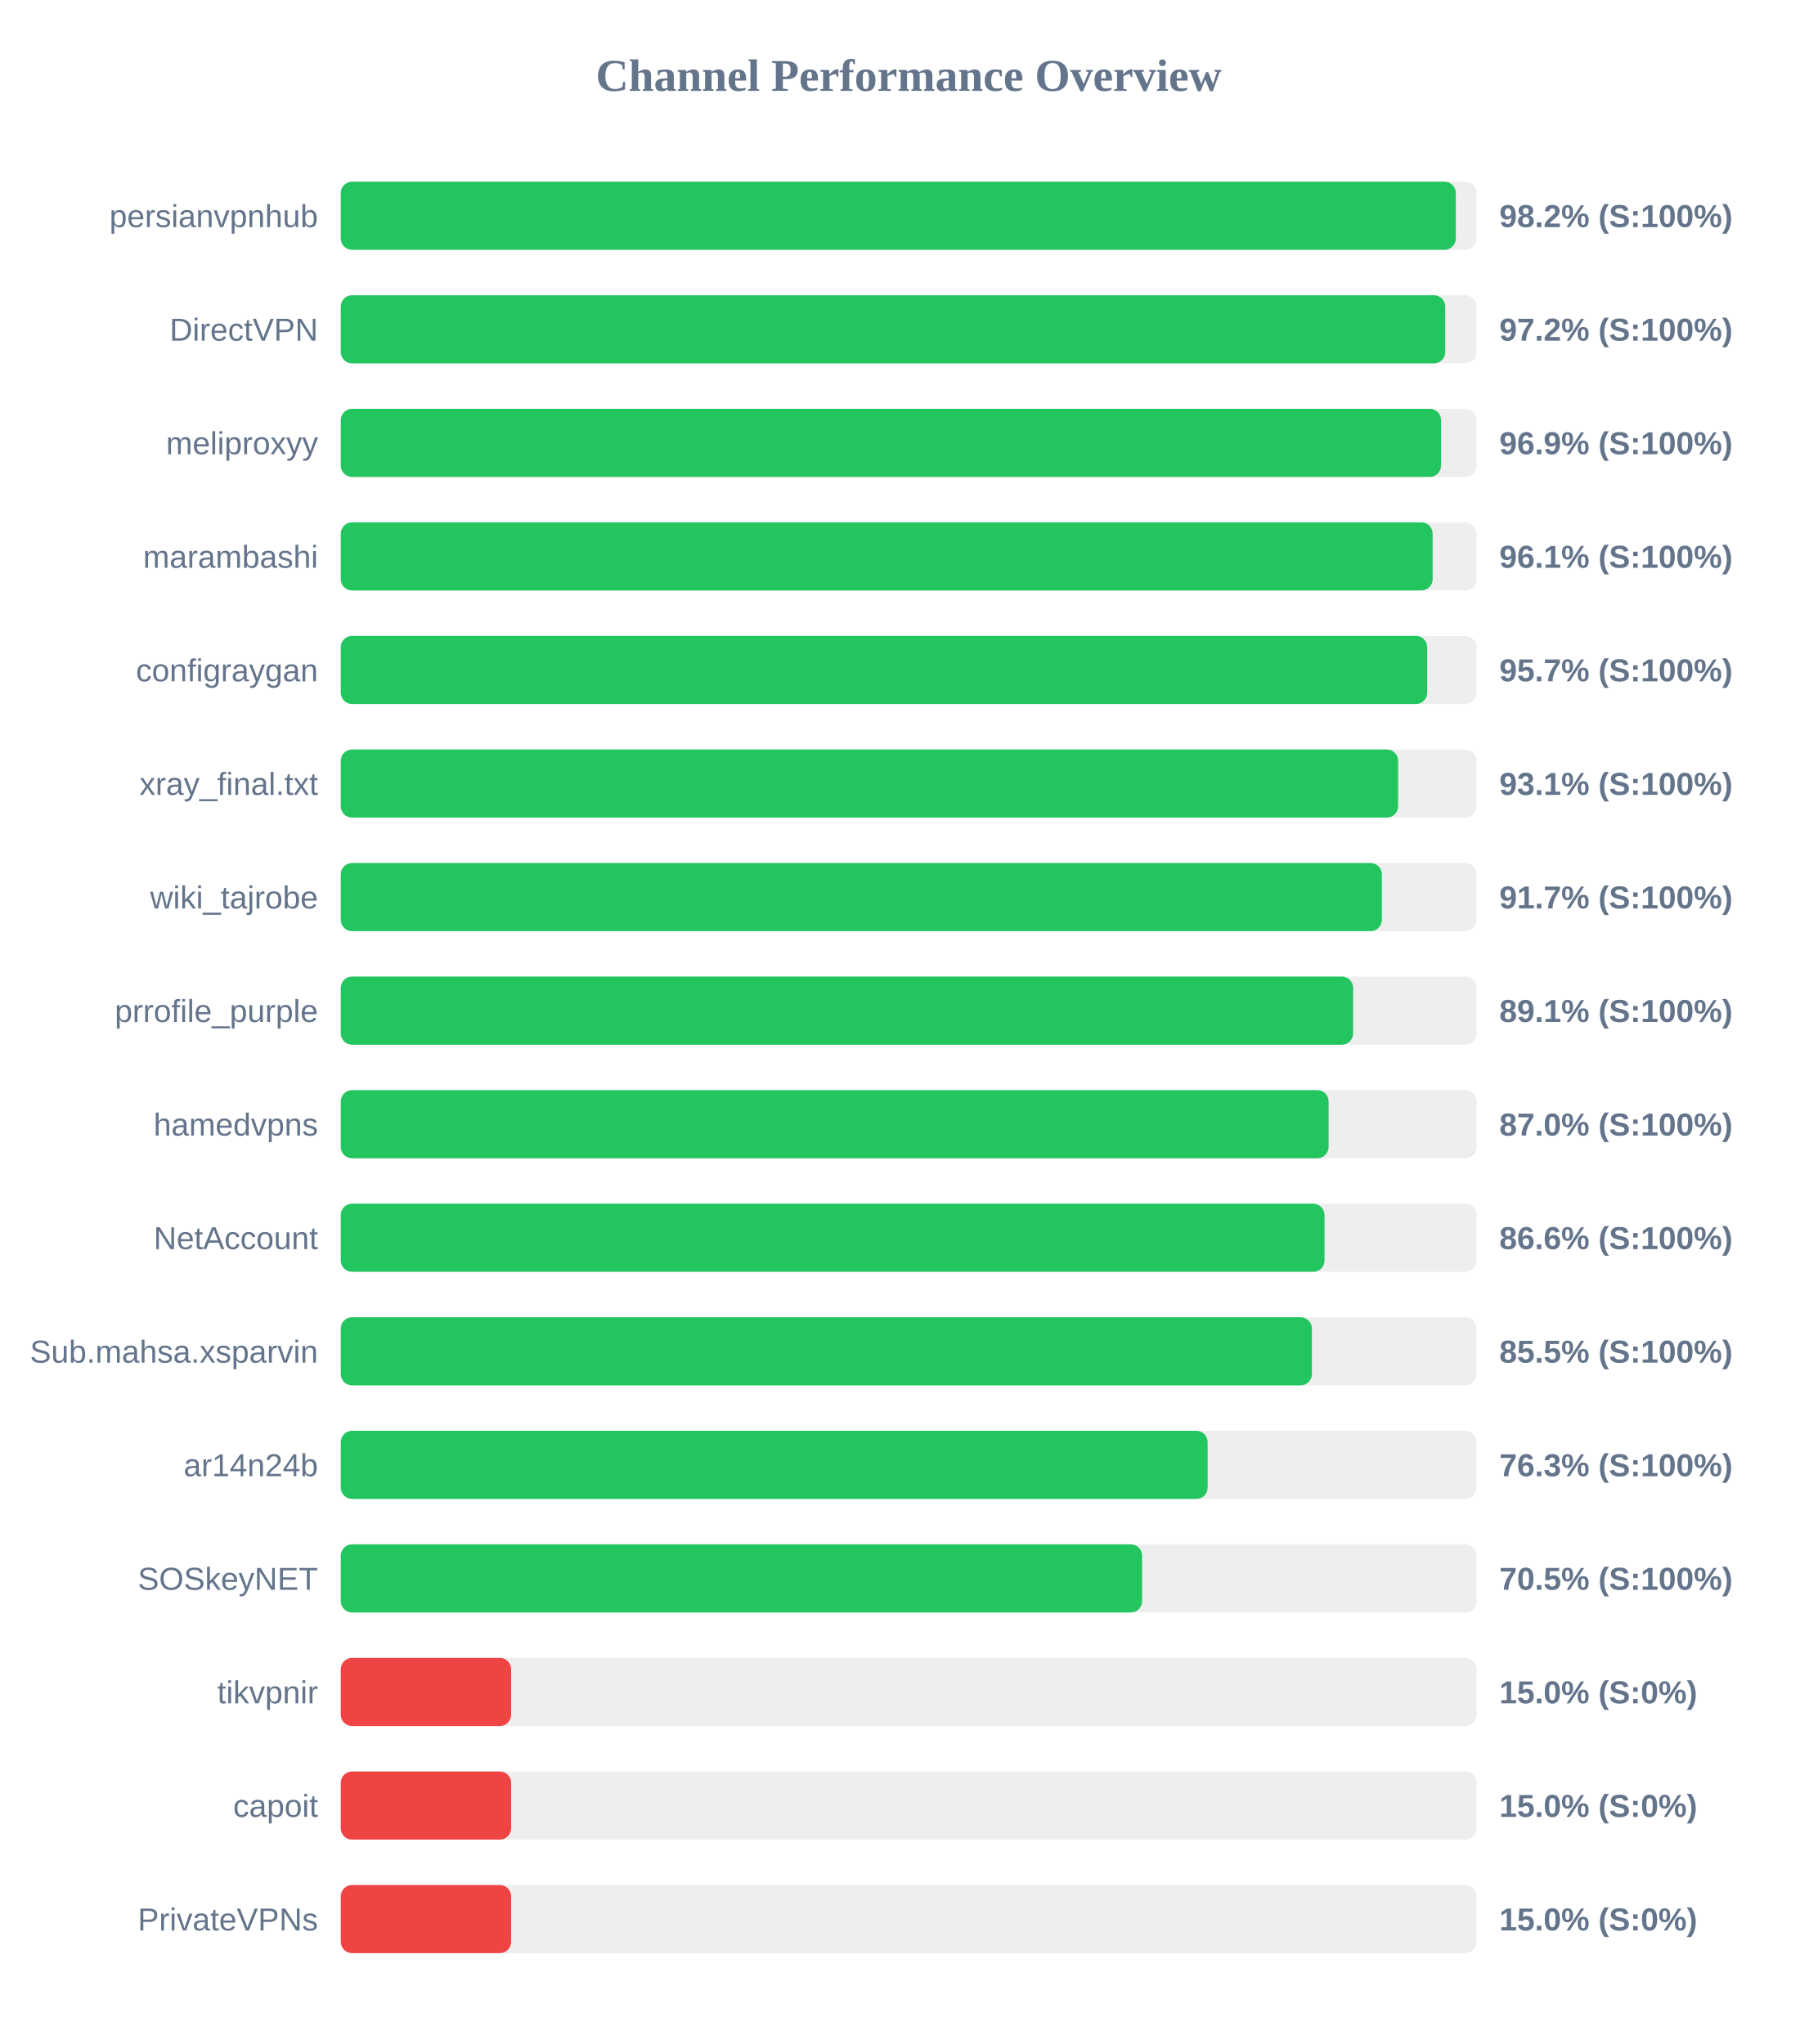
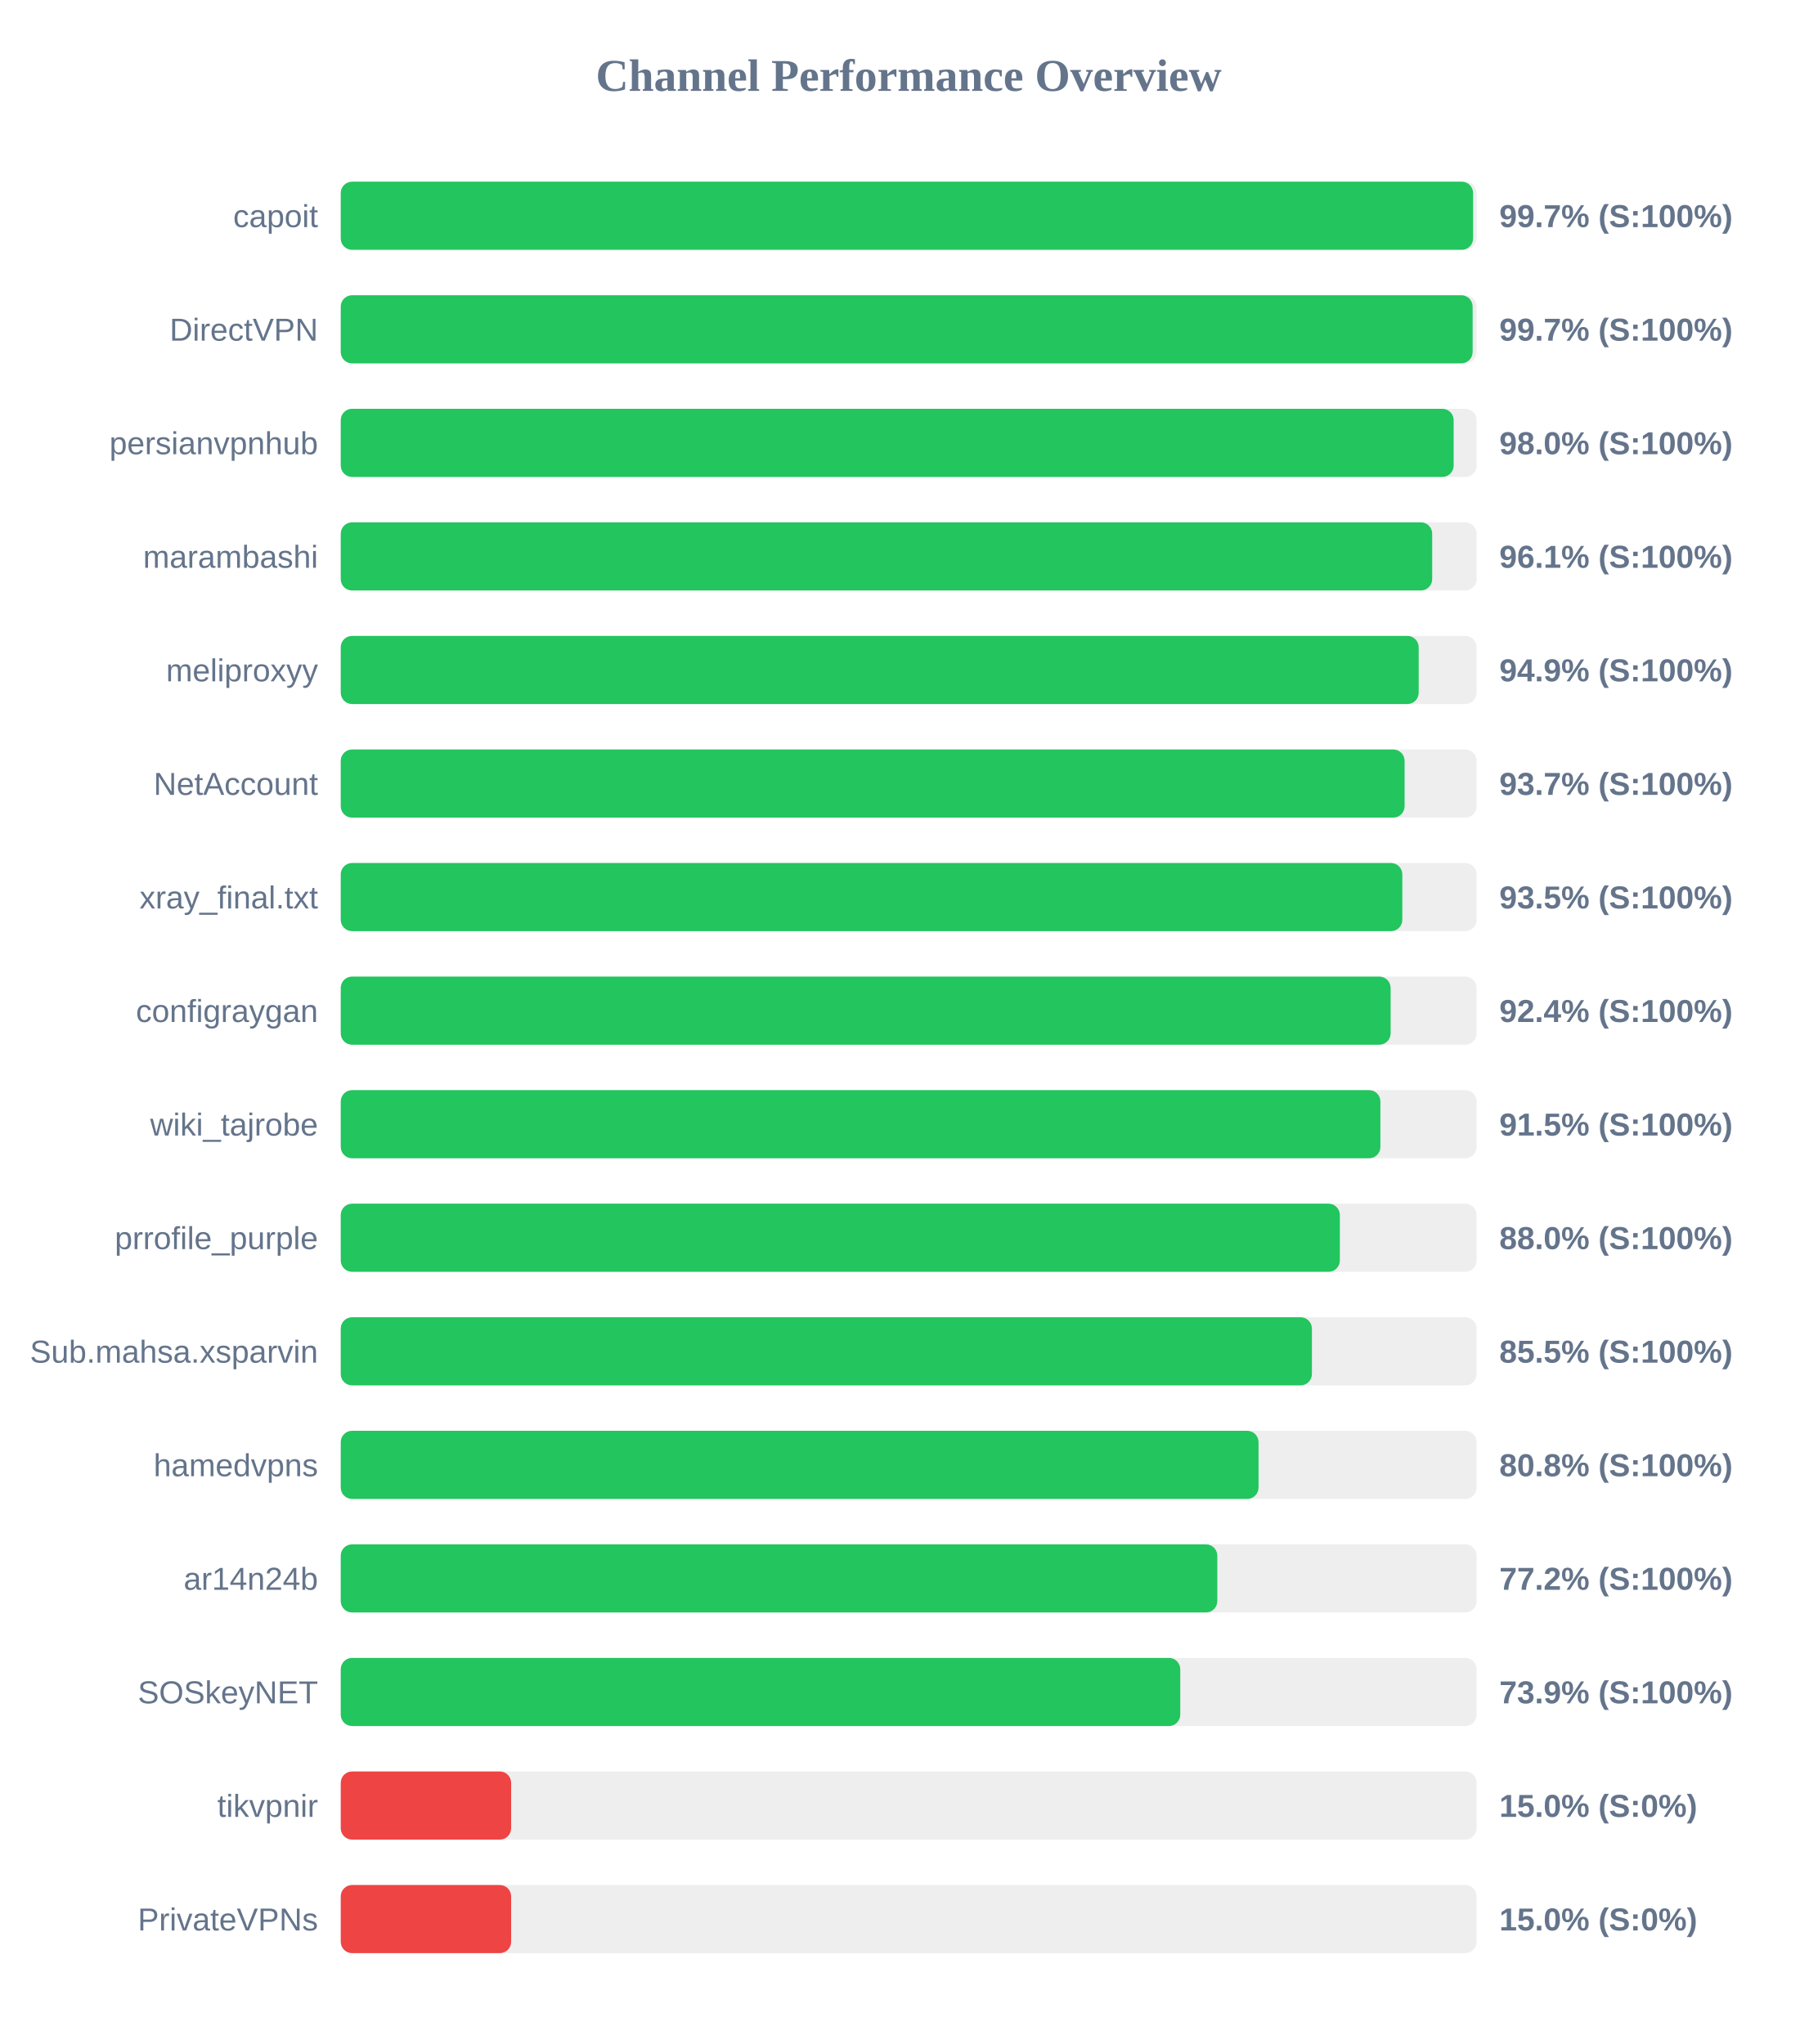
<svg xmlns="http://www.w3.org/2000/svg" width="800" height="900" version="1.1">
  <style>
        .row { font: 14px Arial; fill: #64748b; }
        .score { font: bold 14px Arial; fill: #64748b; }
    </style>
  <text x="400" y="40" text-anchor="middle" font-size="20px" font-weight="bold" fill="#64748b">Channel Performance Overview</text>
  <rect x="150" y="80" width="500" height="30" fill="#eee" rx="5" />
-   <rect x="150" y="80" width="490.85" height="30" fill="#22c55e" rx="5" />
-   <text x="140" y="100" text-anchor="end" class="row">persianvpnhub</text>
-   <text x="660" y="100" text-anchor="start" class="score">98.2% (S:100%)</text>
+   <rect x="150" y="80" width="498.45" height="30" fill="#22c55e" rx="5" />
+   <text x="140" y="100" text-anchor="end" class="row">capoit</text>
+   <text x="660" y="100" text-anchor="start" class="score">99.7% (S:100%)</text>
  <rect x="150" y="130" width="500" height="30" fill="#eee" rx="5" />
-   <rect x="150" y="130" width="486.2" height="30" fill="#22c55e" rx="5" />
+   <rect x="150" y="130" width="498.25" height="30" fill="#22c55e" rx="5" />
  <text x="140" y="150" text-anchor="end" class="row">DirectVPN</text>
-   <text x="660" y="150" text-anchor="start" class="score">97.2% (S:100%)</text>
+   <text x="660" y="150" text-anchor="start" class="score">99.7% (S:100%)</text>
  <rect x="150" y="180" width="500" height="30" fill="#eee" rx="5" />
-   <rect x="150" y="180" width="484.35" height="30" fill="#22c55e" rx="5" />
-   <text x="140" y="200" text-anchor="end" class="row">meliproxyy</text>
-   <text x="660" y="200" text-anchor="start" class="score">96.9% (S:100%)</text>
+   <rect x="150" y="180" width="489.9" height="30" fill="#22c55e" rx="5" />
+   <text x="140" y="200" text-anchor="end" class="row">persianvpnhub</text>
+   <text x="660" y="200" text-anchor="start" class="score">98.0% (S:100%)</text>
  <rect x="150" y="230" width="500" height="30" fill="#eee" rx="5" />
-   <rect x="150" y="230" width="480.65" height="30" fill="#22c55e" rx="5" />
+   <rect x="150" y="230" width="480.45" height="30" fill="#22c55e" rx="5" />
  <text x="140" y="250" text-anchor="end" class="row">marambashi</text>
  <text x="660" y="250" text-anchor="start" class="score">96.1% (S:100%)</text>
  <rect x="150" y="280" width="500" height="30" fill="#eee" rx="5" />
-   <rect x="150" y="280" width="478.25" height="30" fill="#22c55e" rx="5" />
-   <text x="140" y="300" text-anchor="end" class="row">configraygan</text>
-   <text x="660" y="300" text-anchor="start" class="score">95.7% (S:100%)</text>
+   <rect x="150" y="280" width="474.5" height="30" fill="#22c55e" rx="5" />
+   <text x="140" y="300" text-anchor="end" class="row">meliproxyy</text>
+   <text x="660" y="300" text-anchor="start" class="score">94.9% (S:100%)</text>
  <rect x="150" y="330" width="500" height="30" fill="#eee" rx="5" />
-   <rect x="150" y="330" width="465.45" height="30" fill="#22c55e" rx="5" />
-   <text x="140" y="350" text-anchor="end" class="row">xray_final.txt</text>
-   <text x="660" y="350" text-anchor="start" class="score">93.1% (S:100%)</text>
+   <rect x="150" y="330" width="468.3" height="30" fill="#22c55e" rx="5" />
+   <text x="140" y="350" text-anchor="end" class="row">NetAccount</text>
+   <text x="660" y="350" text-anchor="start" class="score">93.7% (S:100%)</text>
  <rect x="150" y="380" width="500" height="30" fill="#eee" rx="5" />
-   <rect x="150" y="380" width="458.3" height="30" fill="#22c55e" rx="5" />
-   <text x="140" y="400" text-anchor="end" class="row">wiki_tajrobe</text>
-   <text x="660" y="400" text-anchor="start" class="score">91.7% (S:100%)</text>
+   <rect x="150" y="380" width="467.3" height="30" fill="#22c55e" rx="5" />
+   <text x="140" y="400" text-anchor="end" class="row">xray_final.txt</text>
+   <text x="660" y="400" text-anchor="start" class="score">93.5% (S:100%)</text>
  <rect x="150" y="430" width="500" height="30" fill="#eee" rx="5" />
-   <rect x="150" y="430" width="445.65" height="30" fill="#22c55e" rx="5" />
-   <text x="140" y="450" text-anchor="end" class="row">prrofile_purple</text>
-   <text x="660" y="450" text-anchor="start" class="score">89.1% (S:100%)</text>
+   <rect x="150" y="430" width="462.15" height="30" fill="#22c55e" rx="5" />
+   <text x="140" y="450" text-anchor="end" class="row">configraygan</text>
+   <text x="660" y="450" text-anchor="start" class="score">92.4% (S:100%)</text>
  <rect x="150" y="480" width="500" height="30" fill="#eee" rx="5" />
-   <rect x="150" y="480" width="434.85" height="30" fill="#22c55e" rx="5" />
-   <text x="140" y="500" text-anchor="end" class="row">hamedvpns</text>
-   <text x="660" y="500" text-anchor="start" class="score">87.0% (S:100%)</text>
+   <rect x="150" y="480" width="457.65" height="30" fill="#22c55e" rx="5" />
+   <text x="140" y="500" text-anchor="end" class="row">wiki_tajrobe</text>
+   <text x="660" y="500" text-anchor="start" class="score">91.5% (S:100%)</text>
  <rect x="150" y="530" width="500" height="30" fill="#eee" rx="5" />
-   <rect x="150" y="530" width="433.05" height="30" fill="#22c55e" rx="5" />
-   <text x="140" y="550" text-anchor="end" class="row">NetAccount</text>
-   <text x="660" y="550" text-anchor="start" class="score">86.6% (S:100%)</text>
+   <rect x="150" y="530" width="439.8" height="30" fill="#22c55e" rx="5" />
+   <text x="140" y="550" text-anchor="end" class="row">prrofile_purple</text>
+   <text x="660" y="550" text-anchor="start" class="score">88.0% (S:100%)</text>
  <rect x="150" y="580" width="500" height="30" fill="#eee" rx="5" />
  <rect x="150" y="580" width="427.5" height="30" fill="#22c55e" rx="5" />
  <text x="140" y="600" text-anchor="end" class="row">Sub.mahsa.xsparvin</text>
  <text x="660" y="600" text-anchor="start" class="score">85.5% (S:100%)</text>
  <rect x="150" y="630" width="500" height="30" fill="#eee" rx="5" />
-   <rect x="150" y="630" width="381.6" height="30" fill="#22c55e" rx="5" />
-   <text x="140" y="650" text-anchor="end" class="row">ar14n24b</text>
-   <text x="660" y="650" text-anchor="start" class="score">76.3% (S:100%)</text>
+   <rect x="150" y="630" width="404.0" height="30" fill="#22c55e" rx="5" />
+   <text x="140" y="650" text-anchor="end" class="row">hamedvpns</text>
+   <text x="660" y="650" text-anchor="start" class="score">80.8% (S:100%)</text>
  <rect x="150" y="680" width="500" height="30" fill="#eee" rx="5" />
-   <rect x="150" y="680" width="352.75" height="30" fill="#22c55e" rx="5" />
-   <text x="140" y="700" text-anchor="end" class="row">SOSkeyNET</text>
-   <text x="660" y="700" text-anchor="start" class="score">70.5% (S:100%)</text>
+   <rect x="150" y="680" width="385.85" height="30" fill="#22c55e" rx="5" />
+   <text x="140" y="700" text-anchor="end" class="row">ar14n24b</text>
+   <text x="660" y="700" text-anchor="start" class="score">77.2% (S:100%)</text>
  <rect x="150" y="730" width="500" height="30" fill="#eee" rx="5" />
-   <rect x="150" y="730" width="75.0" height="30" fill="#ef4444" rx="5" />
-   <text x="140" y="750" text-anchor="end" class="row">tikvpnir</text>
-   <text x="660" y="750" text-anchor="start" class="score">15.0% (S:0%)</text>
+   <rect x="150" y="730" width="369.55" height="30" fill="#22c55e" rx="5" />
+   <text x="140" y="750" text-anchor="end" class="row">SOSkeyNET</text>
+   <text x="660" y="750" text-anchor="start" class="score">73.9% (S:100%)</text>
  <rect x="150" y="780" width="500" height="30" fill="#eee" rx="5" />
  <rect x="150" y="780" width="75.0" height="30" fill="#ef4444" rx="5" />
-   <text x="140" y="800" text-anchor="end" class="row">capoit</text>
+   <text x="140" y="800" text-anchor="end" class="row">tikvpnir</text>
  <text x="660" y="800" text-anchor="start" class="score">15.0% (S:0%)</text>
  <rect x="150" y="830" width="500" height="30" fill="#eee" rx="5" />
  <rect x="150" y="830" width="75.0" height="30" fill="#ef4444" rx="5" />
  <text x="140" y="850" text-anchor="end" class="row">PrivateVPNs</text>
  <text x="660" y="850" text-anchor="start" class="score">15.0% (S:0%)</text>
</svg>
